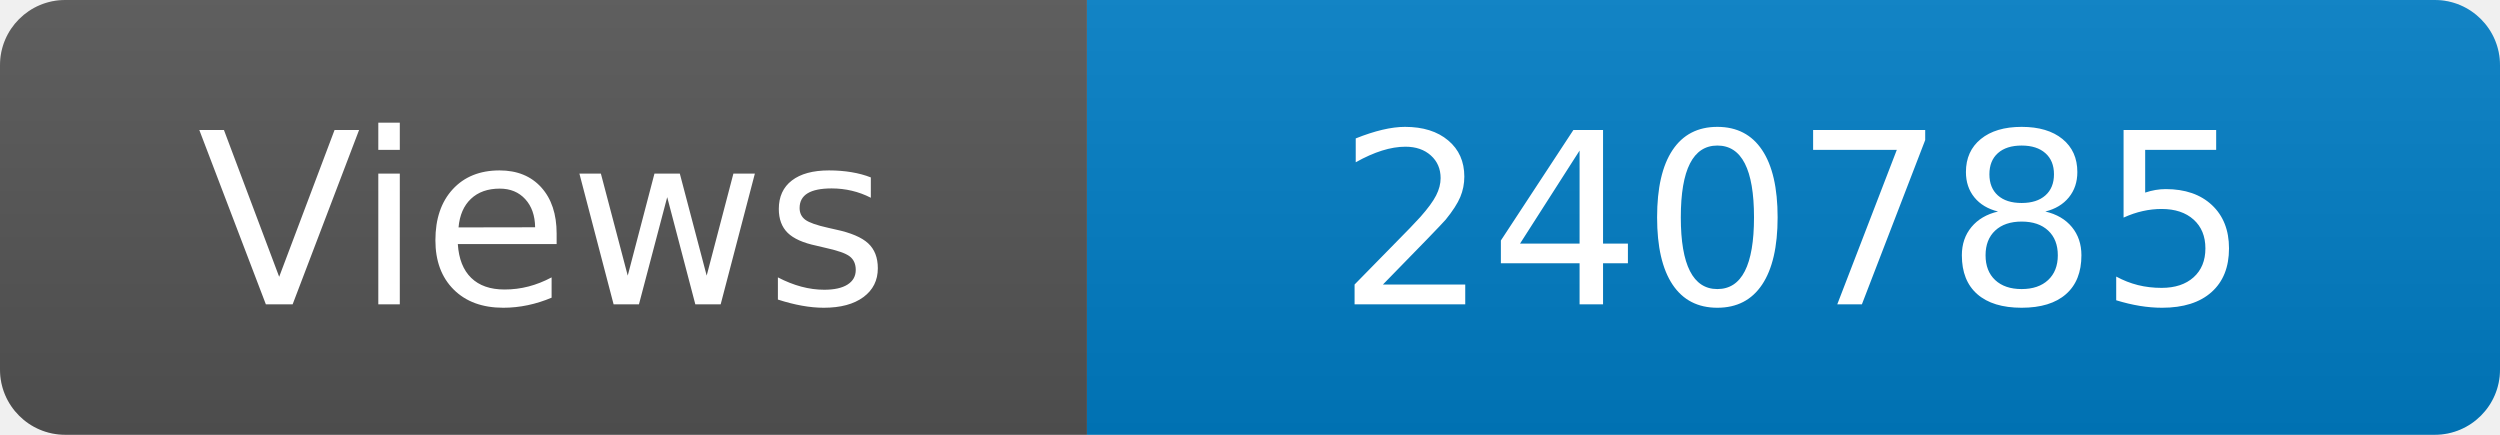
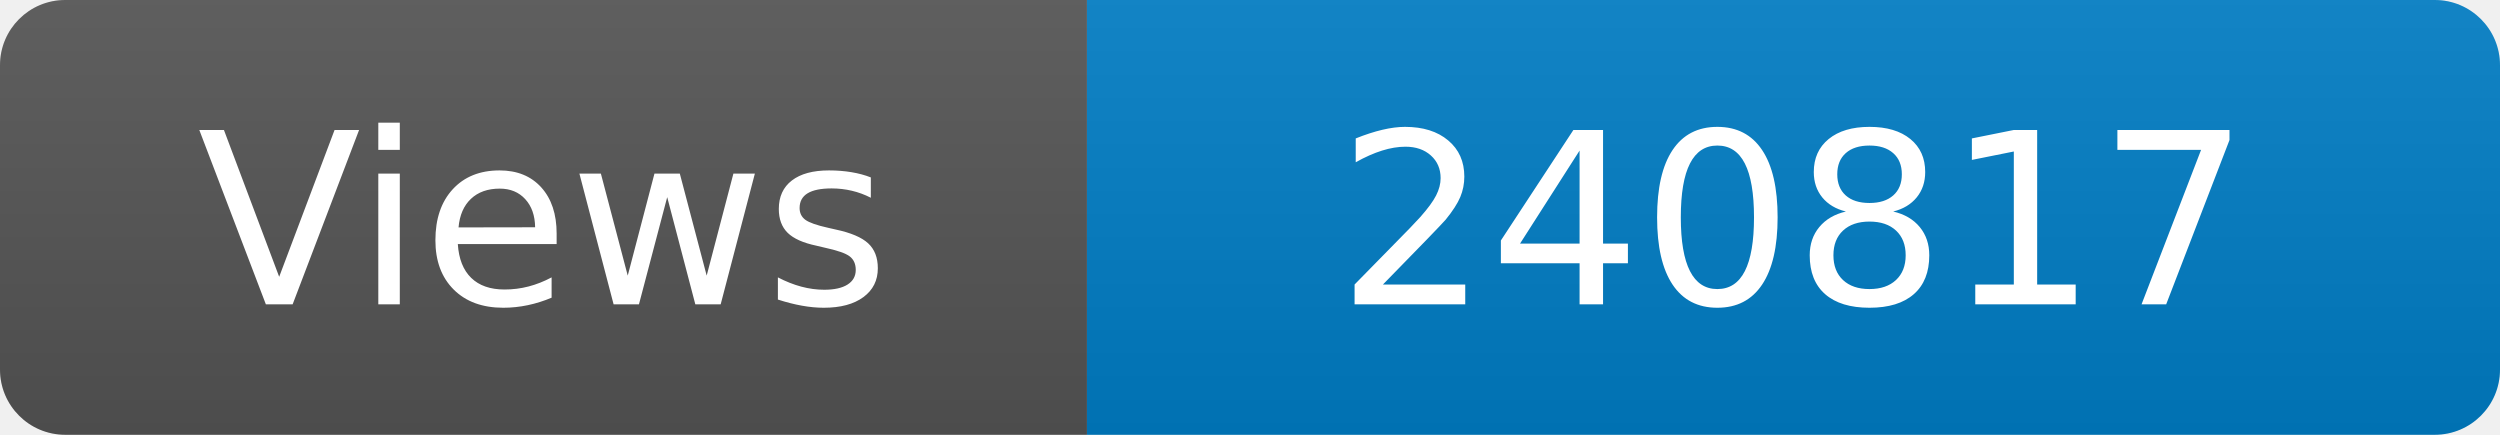
<svg xmlns="http://www.w3.org/2000/svg" width="115" height="20" role="img" aria-label="Maintained?: yes">
  <linearGradient id="s" x2="0" y2="100%">
    <stop offset="0" stop-color="#bbb" stop-opacity=".1" />
    <stop offset="1" stop-opacity=".1" />
  </linearGradient>
  <clipPath id="r">
    <rect width="115" height="20" rx="3" fill="#fff" />
  </clipPath>
  <g clip-path="url(#r)">
    <rect width="50" height="20" fill="#555" />
    <rect x="50" width="160" height="20" fill="#007ec6" />
    <rect width="115" height="20" fill="url(#s)" />
  </g>
  <g fill="#fff" text-anchor="middle" font-family="Verdana,Geneva,DejaVu Sans,sans-serif" font-size="110">
    <text x="250" y="140" transform="scale(.1)" fill="#fff">Views</text>
-     <text x="825" y="140" transform="scale(.1)" fill="#fff">240785</text>
+     <text x="825" y="140" transform="scale(.1)" fill="#fff">240817</text>
  </g>
</svg>
